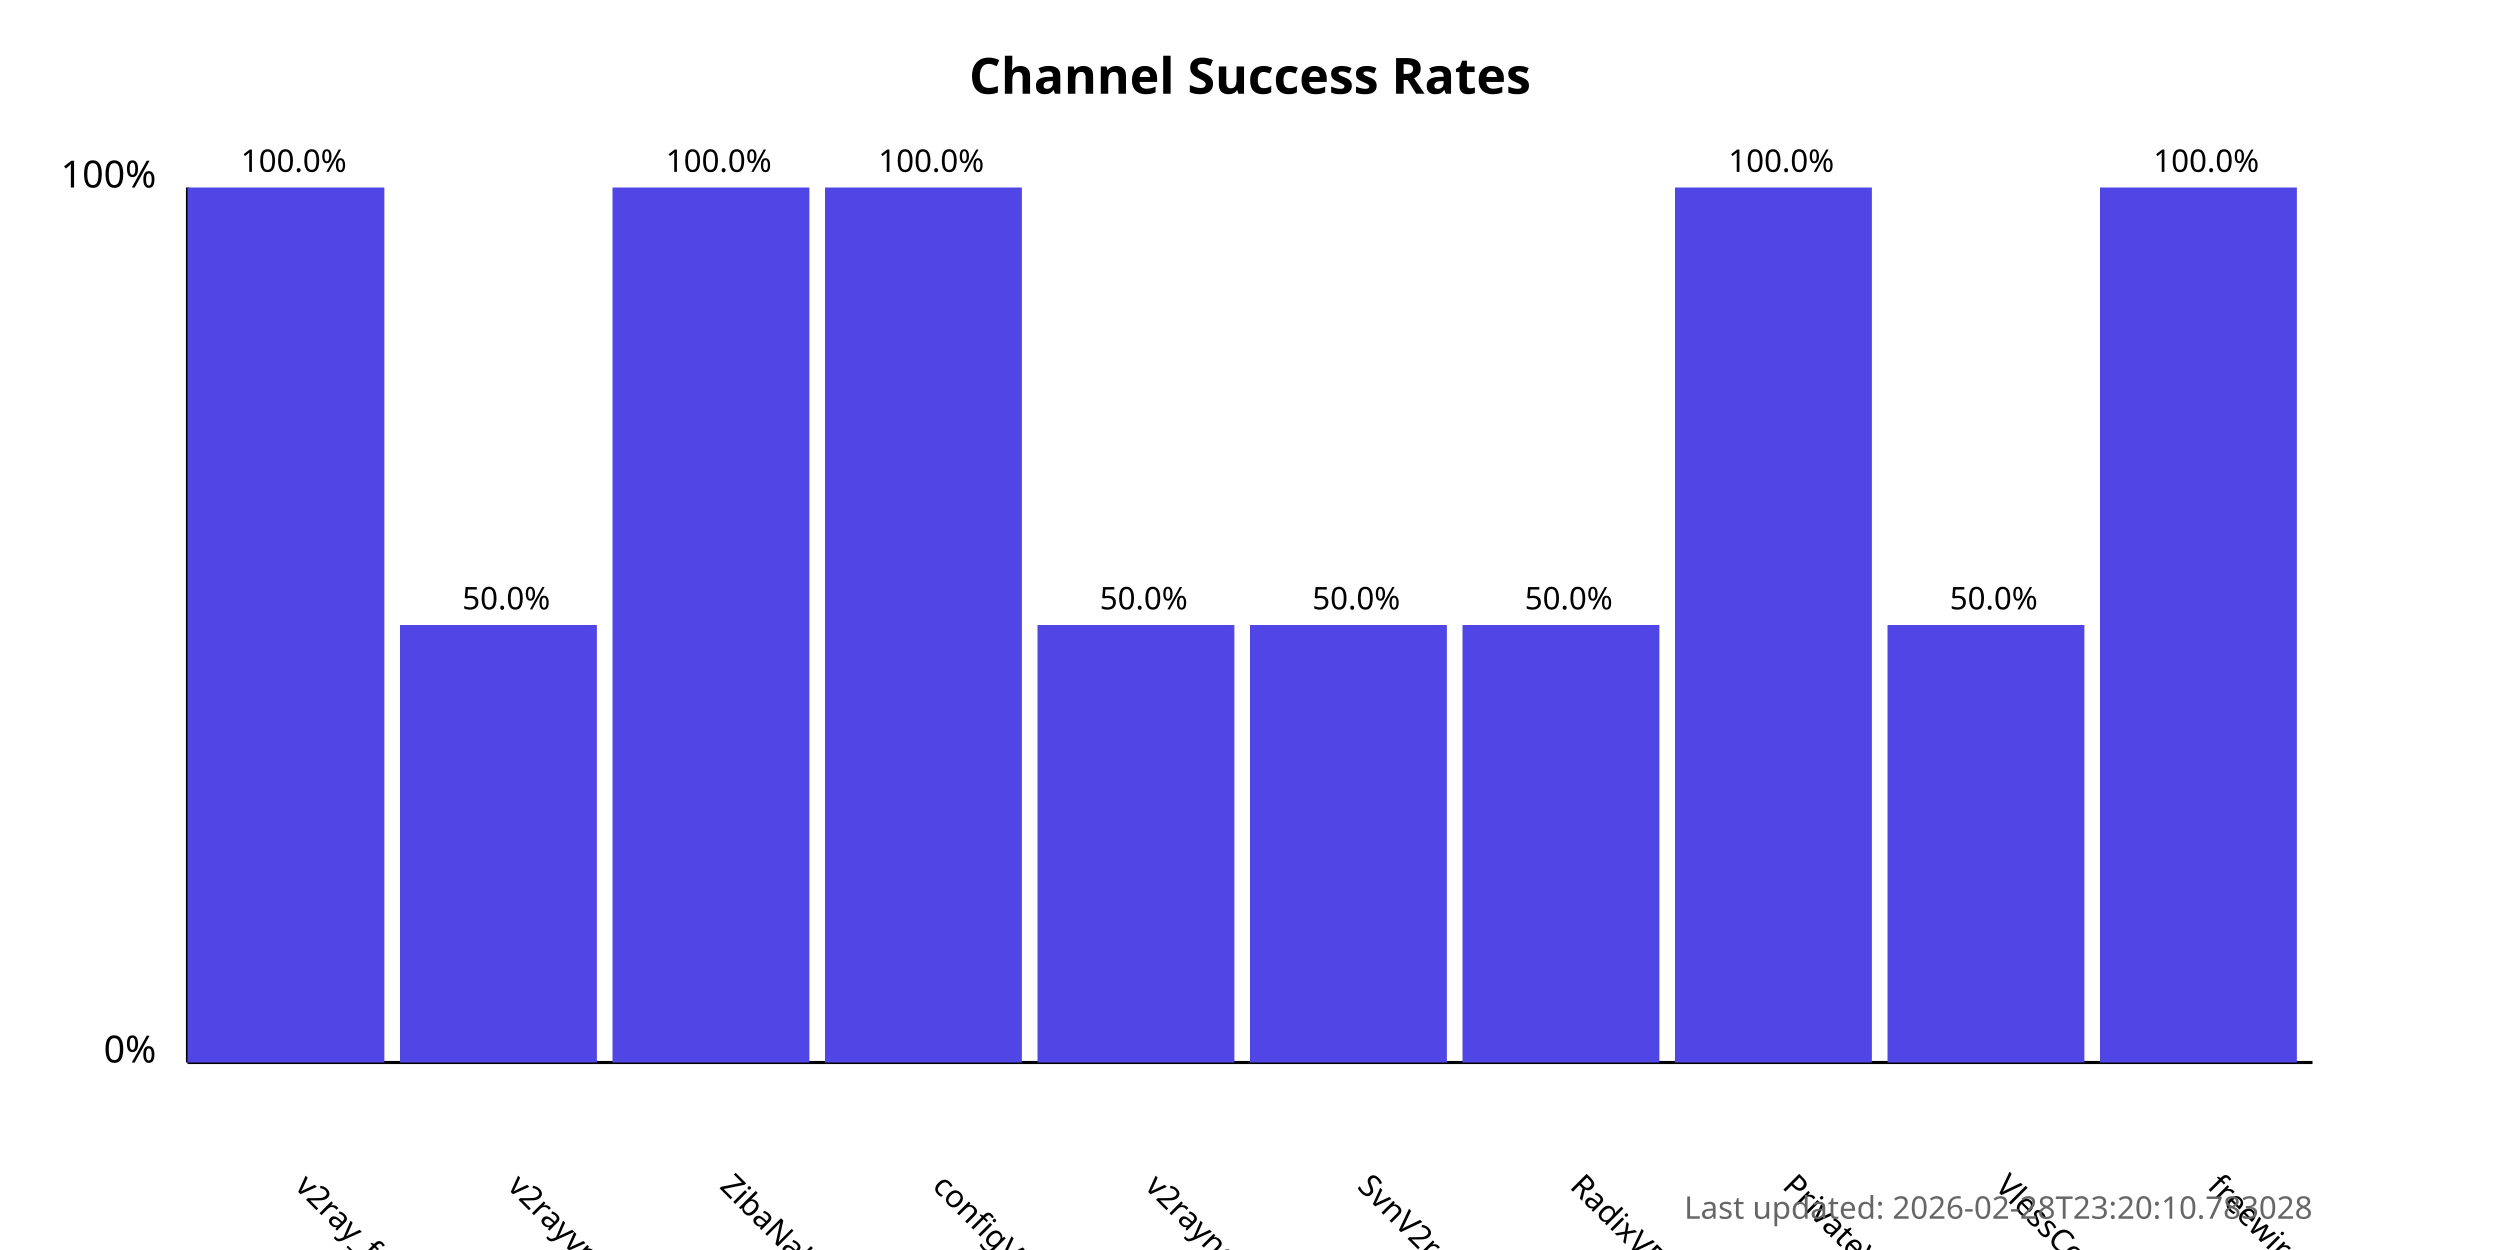
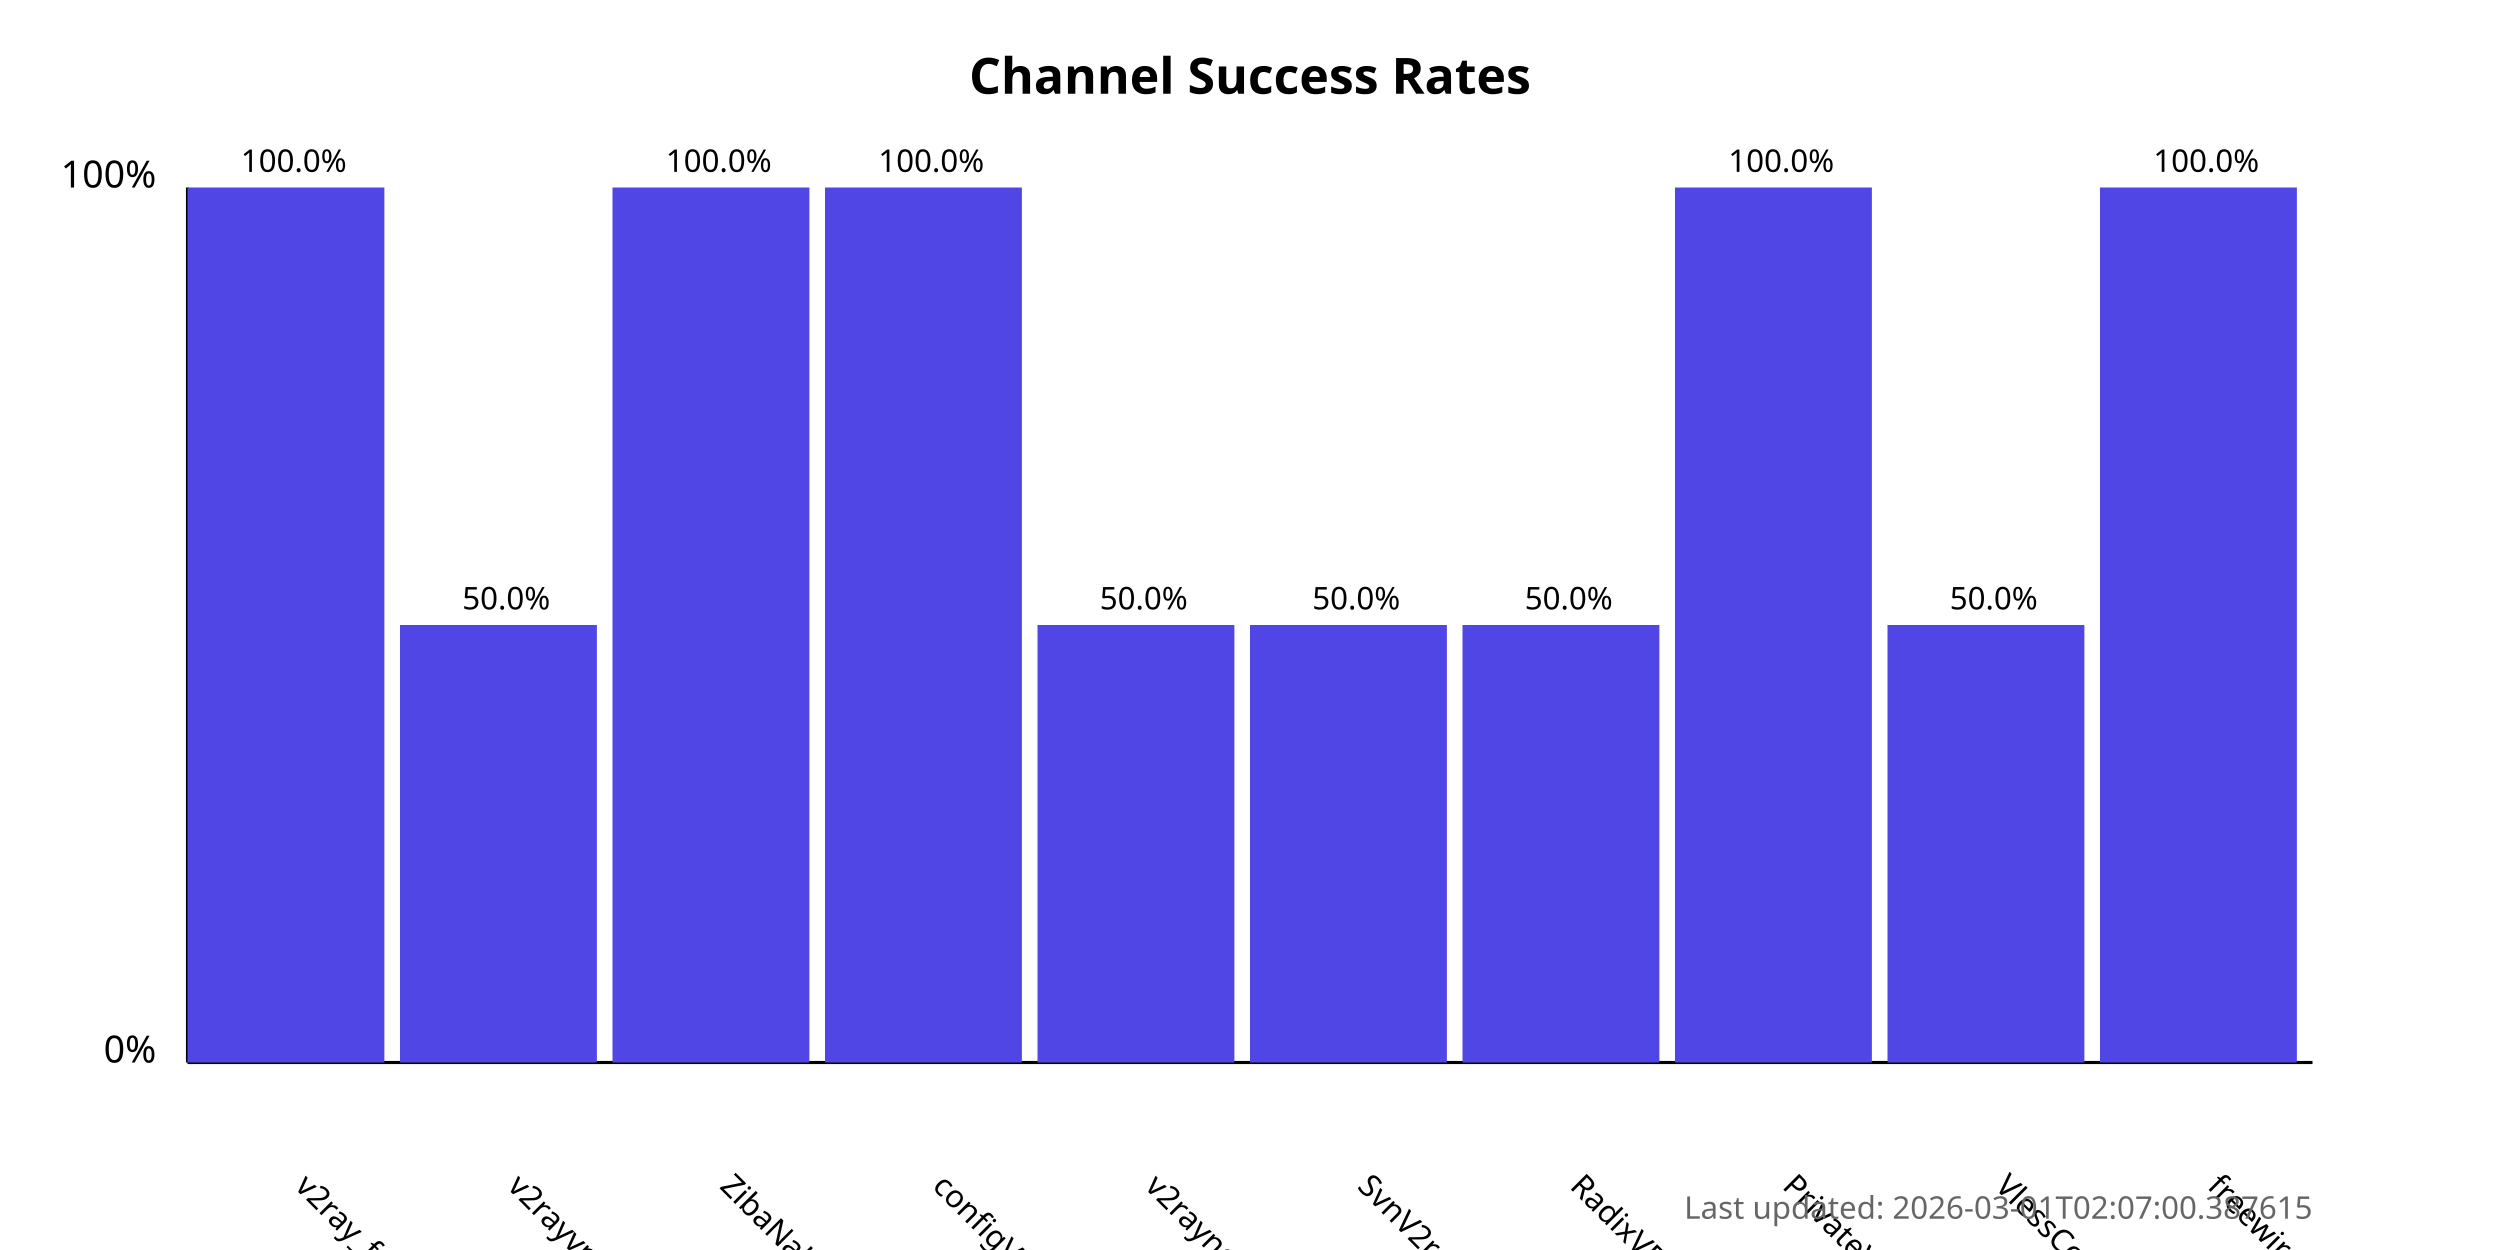
<svg xmlns="http://www.w3.org/2000/svg" width="800" height="400">
  <style>
            .chart-title { font: bold 16px sans-serif; }
            .axis-label { font: 12px sans-serif; }
            .tick-label { font: 10px sans-serif; }
            .bar { fill: #4f46e5; }
            .bar:hover { fill: #6366f1; }
            .timestamp { font: 10px sans-serif; fill: #666; }
        </style>
  <text x="400.0" y="30" text-anchor="middle" class="chart-title">
            Channel Success Rates
        </text>
  <line x1="60" y1="340" x2="60" y2="60" stroke="black" stroke-width="1" />
  <line x1="60" y1="340" x2="740" y2="340" stroke="black" stroke-width="1" />
  <text x="50" y="340" text-anchor="end" class="axis-label">0%</text>
  <text x="50" y="60" text-anchor="end" class="axis-label">100%</text>
  <g>
    <rect x="60" y="60.0" width="63.0" height="280.0" class="bar" />
    <text x="94.0" y="380" transform="rotate(45, 94.0, 380)" text-anchor="start" class="tick-label">
                v2ray_free_conf
            </text>
    <text x="94.0" y="55.0" text-anchor="middle" class="tick-label">
                100.0%
            </text>
  </g>
  <g>
    <rect x="128.0" y="200.0" width="63.0" height="140.0" class="bar" />
    <text x="162.0" y="380" transform="rotate(45, 162.0, 380)" text-anchor="start" class="tick-label">
                v2rayvpno
            </text>
    <text x="162.0" y="195.0" text-anchor="middle" class="tick-label">
                50.0%
            </text>
  </g>
  <g>
    <rect x="196.0" y="60.0" width="63.0" height="280.0" class="bar" />
    <text x="230.0" y="380" transform="rotate(45, 230.0, 380)" text-anchor="start" class="tick-label">
                ZibaNabz
            </text>
    <text x="230.0" y="55.0" text-anchor="middle" class="tick-label">
                100.0%
            </text>
  </g>
  <g>
    <rect x="264.0" y="60.0" width="63.0" height="280.0" class="bar" />
    <text x="298.0" y="380" transform="rotate(45, 298.0, 380)" text-anchor="start" class="tick-label">
                configV2rayForFree
            </text>
    <text x="298.0" y="55.0" text-anchor="middle" class="tick-label">
                100.0%
            </text>
  </g>
  <g>
    <rect x="332.0" y="200.0" width="63.0" height="140.0" class="bar" />
    <text x="366.0" y="380" transform="rotate(45, 366.0, 380)" text-anchor="start" class="tick-label">
                v2rayngvpn
            </text>
    <text x="366.0" y="195.0" text-anchor="middle" class="tick-label">
                50.0%
            </text>
  </g>
  <g>
    <rect x="400.0" y="200.0" width="63.0" height="140.0" class="bar" />
    <text x="434.0" y="380" transform="rotate(45, 434.0, 380)" text-anchor="start" class="tick-label">
                SvnV2ray
            </text>
    <text x="434.0" y="195.0" text-anchor="middle" class="tick-label">
                50.0%
            </text>
  </g>
  <g>
    <rect x="468.0" y="200.0" width="63.0" height="140.0" class="bar" />
    <text x="502.0" y="380" transform="rotate(45, 502.0, 380)" text-anchor="start" class="tick-label">
                RadixVPN
            </text>
    <text x="502.0" y="195.0" text-anchor="middle" class="tick-label">
                50.0%
            </text>
  </g>
  <g>
    <rect x="536.0" y="60.0" width="63.0" height="280.0" class="bar" />
    <text x="570.0" y="380" transform="rotate(45, 570.0, 380)" text-anchor="start" class="tick-label">
                PrivateVPNs
            </text>
    <text x="570.0" y="55.0" text-anchor="middle" class="tick-label">
                100.0%
            </text>
  </g>
  <g>
    <rect x="604.0" y="200.0" width="63.0" height="140.0" class="bar" />
    <text x="638.0" y="380" transform="rotate(45, 638.0, 380)" text-anchor="start" class="tick-label">
                VlessConfig
            </text>
    <text x="638.0" y="195.0" text-anchor="middle" class="tick-label">
                50.0%
            </text>
  </g>
  <g>
    <rect x="672.0" y="60.0" width="63.0" height="280.0" class="bar" />
    <text x="706.0" y="380" transform="rotate(45, 706.0, 380)" text-anchor="start" class="tick-label">
                freewireguard
            </text>
    <text x="706.0" y="55.0" text-anchor="middle" class="tick-label">
                100.0%
            </text>
  </g>
  <text x="740" y="390" text-anchor="end" class="timestamp">
-             Last updated: 2026-02-28T23:20:10.783028
+             Last updated: 2026-03-01T02:07:00.387615
        </text>
</svg>
